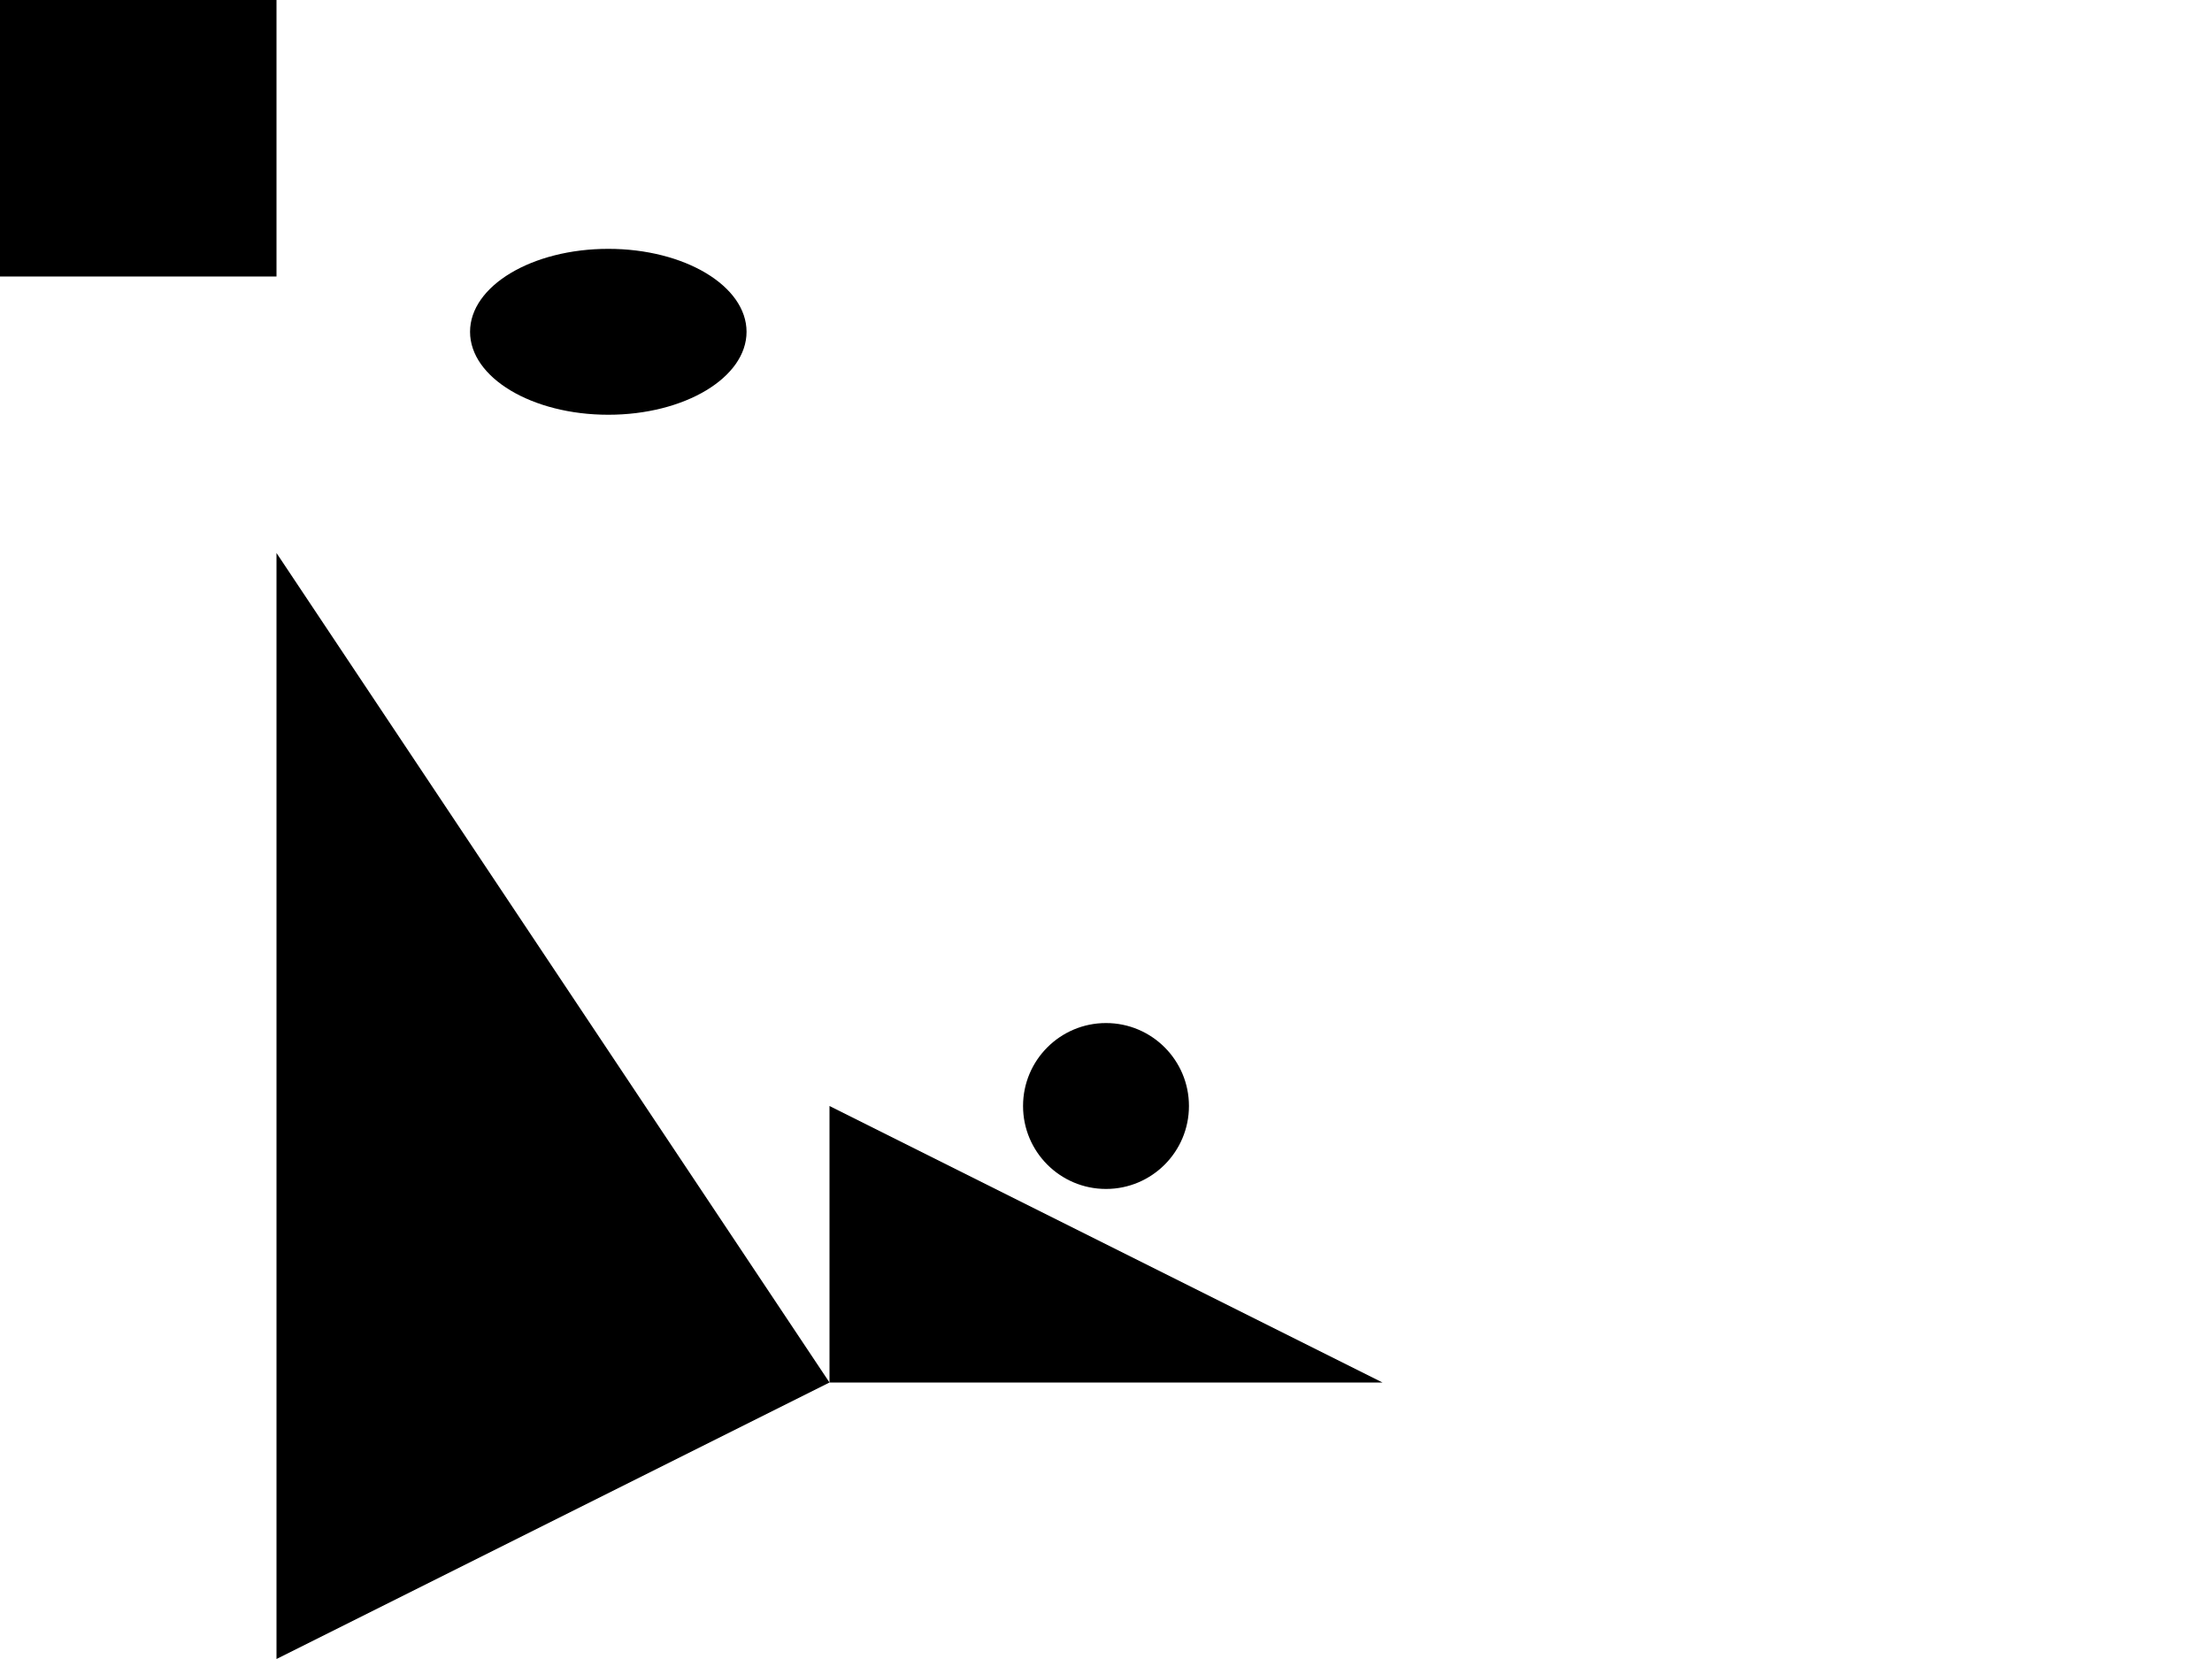
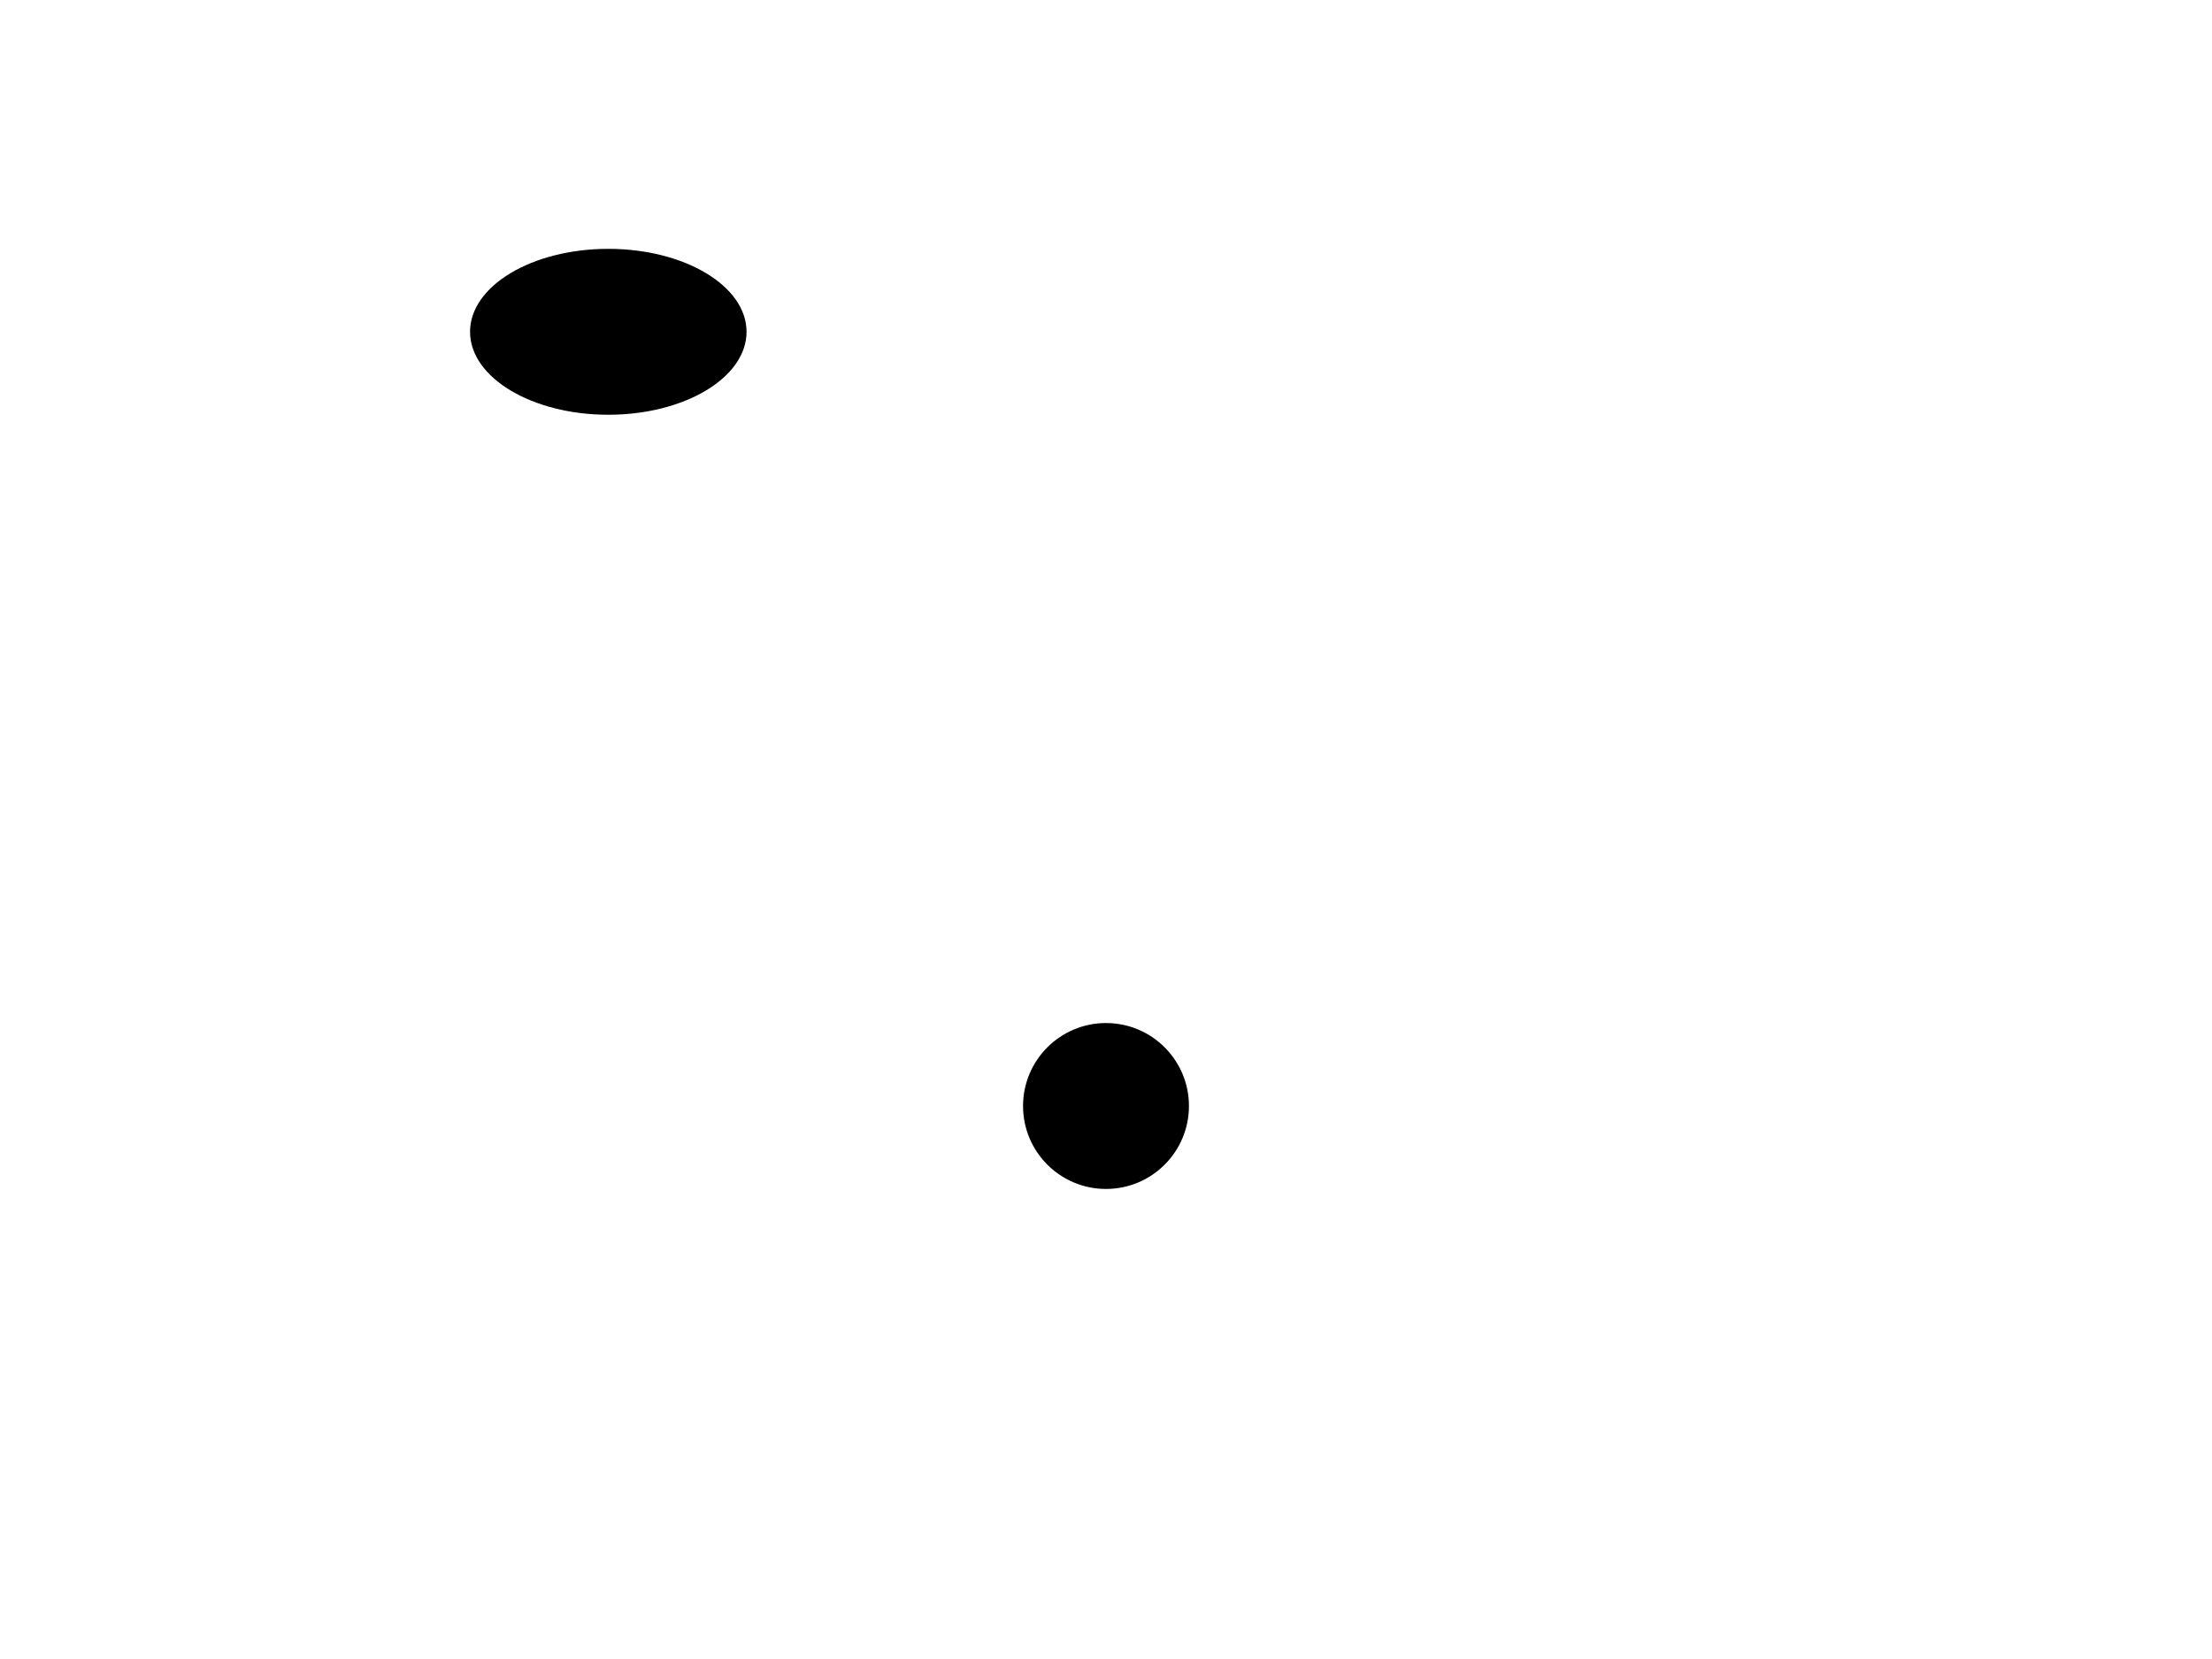
<svg width="80" height="60">
-   <line x1="0" y1="0" x2="80" y2="60" />
-   <rect width="10" height="10" />
  <circle cx="40" cy="40" r="3" />
  <ellipse rx="5" ry="3" cx="22" cy="12" />
-   <polygon points="50 50 30 50 30 40" />
-   <polyline points="10 20 30 50 10 60" />
</svg>
